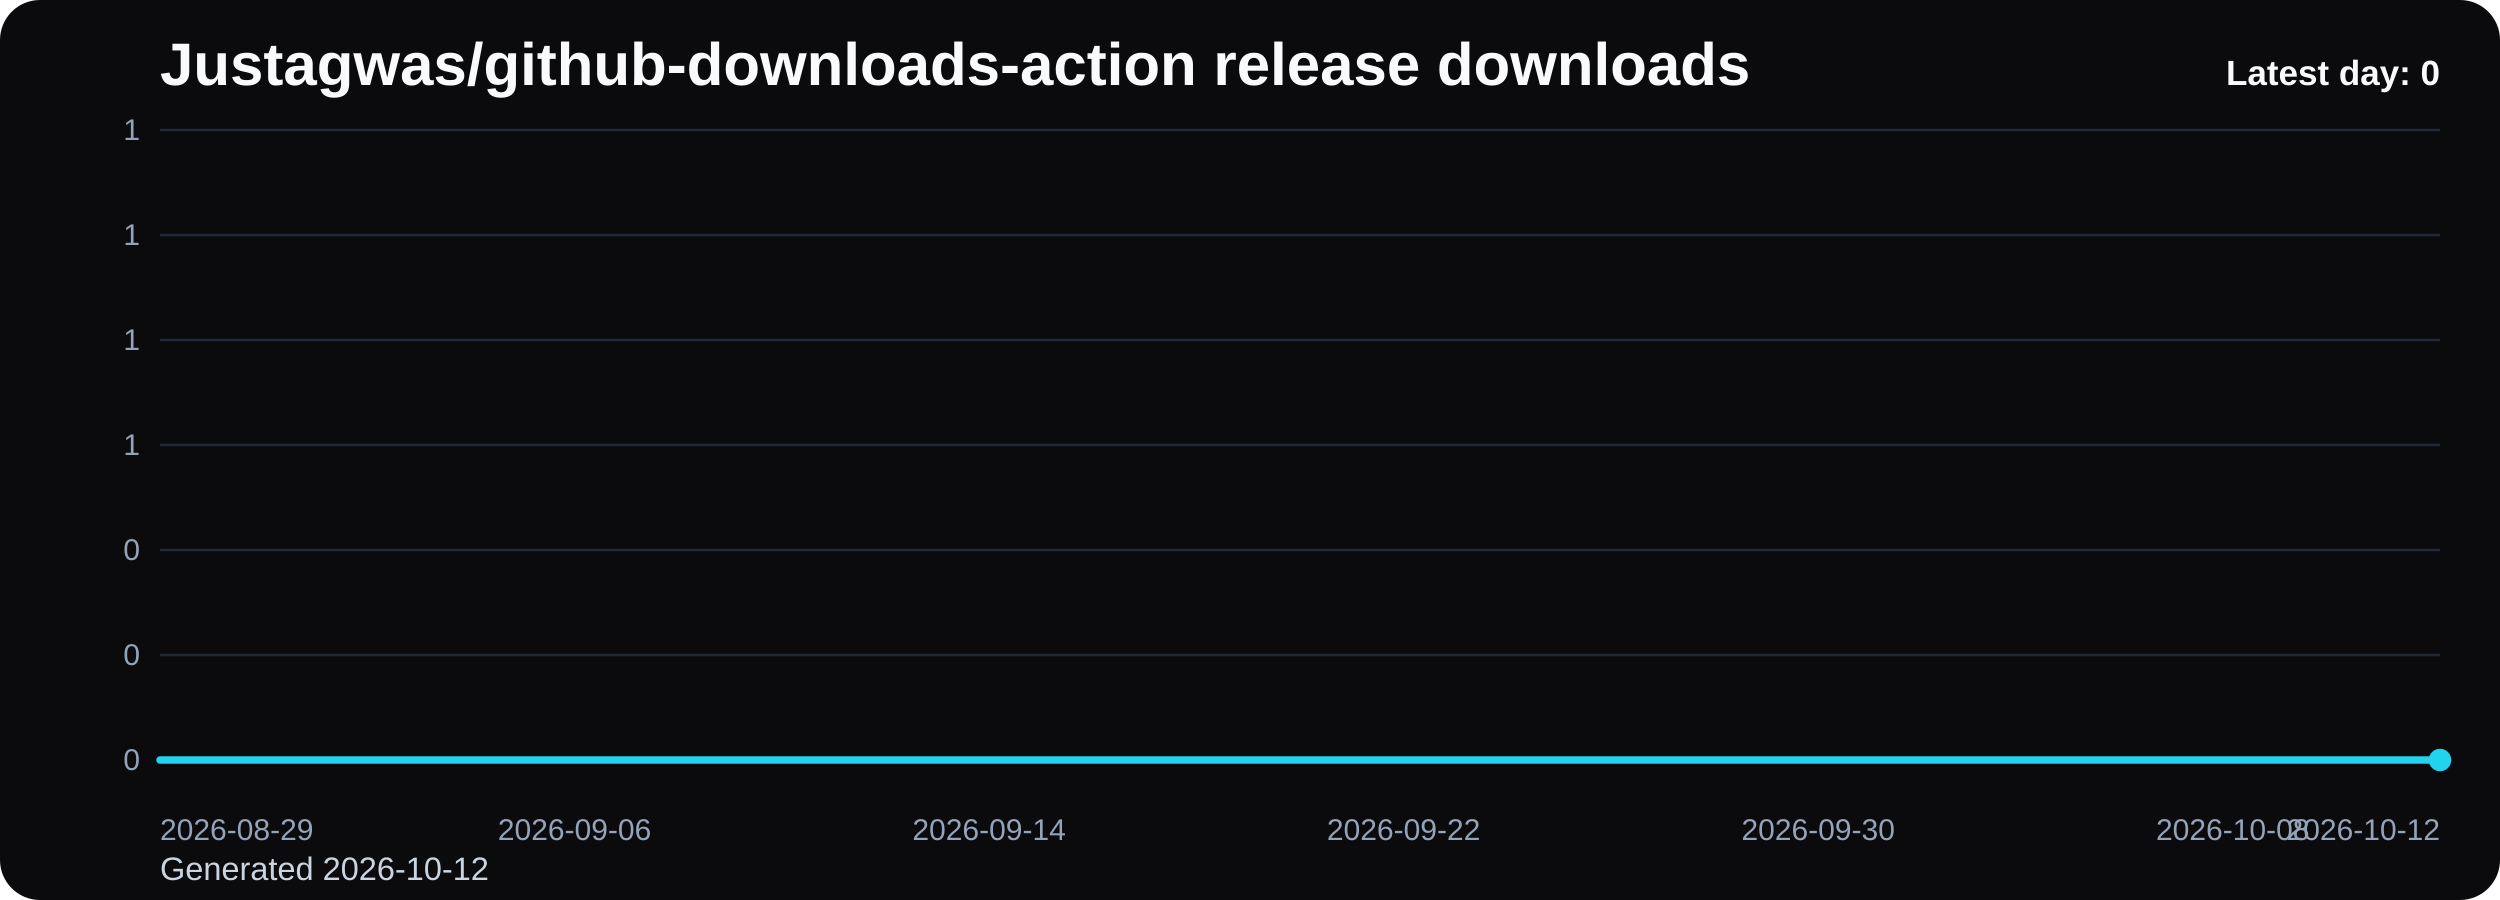
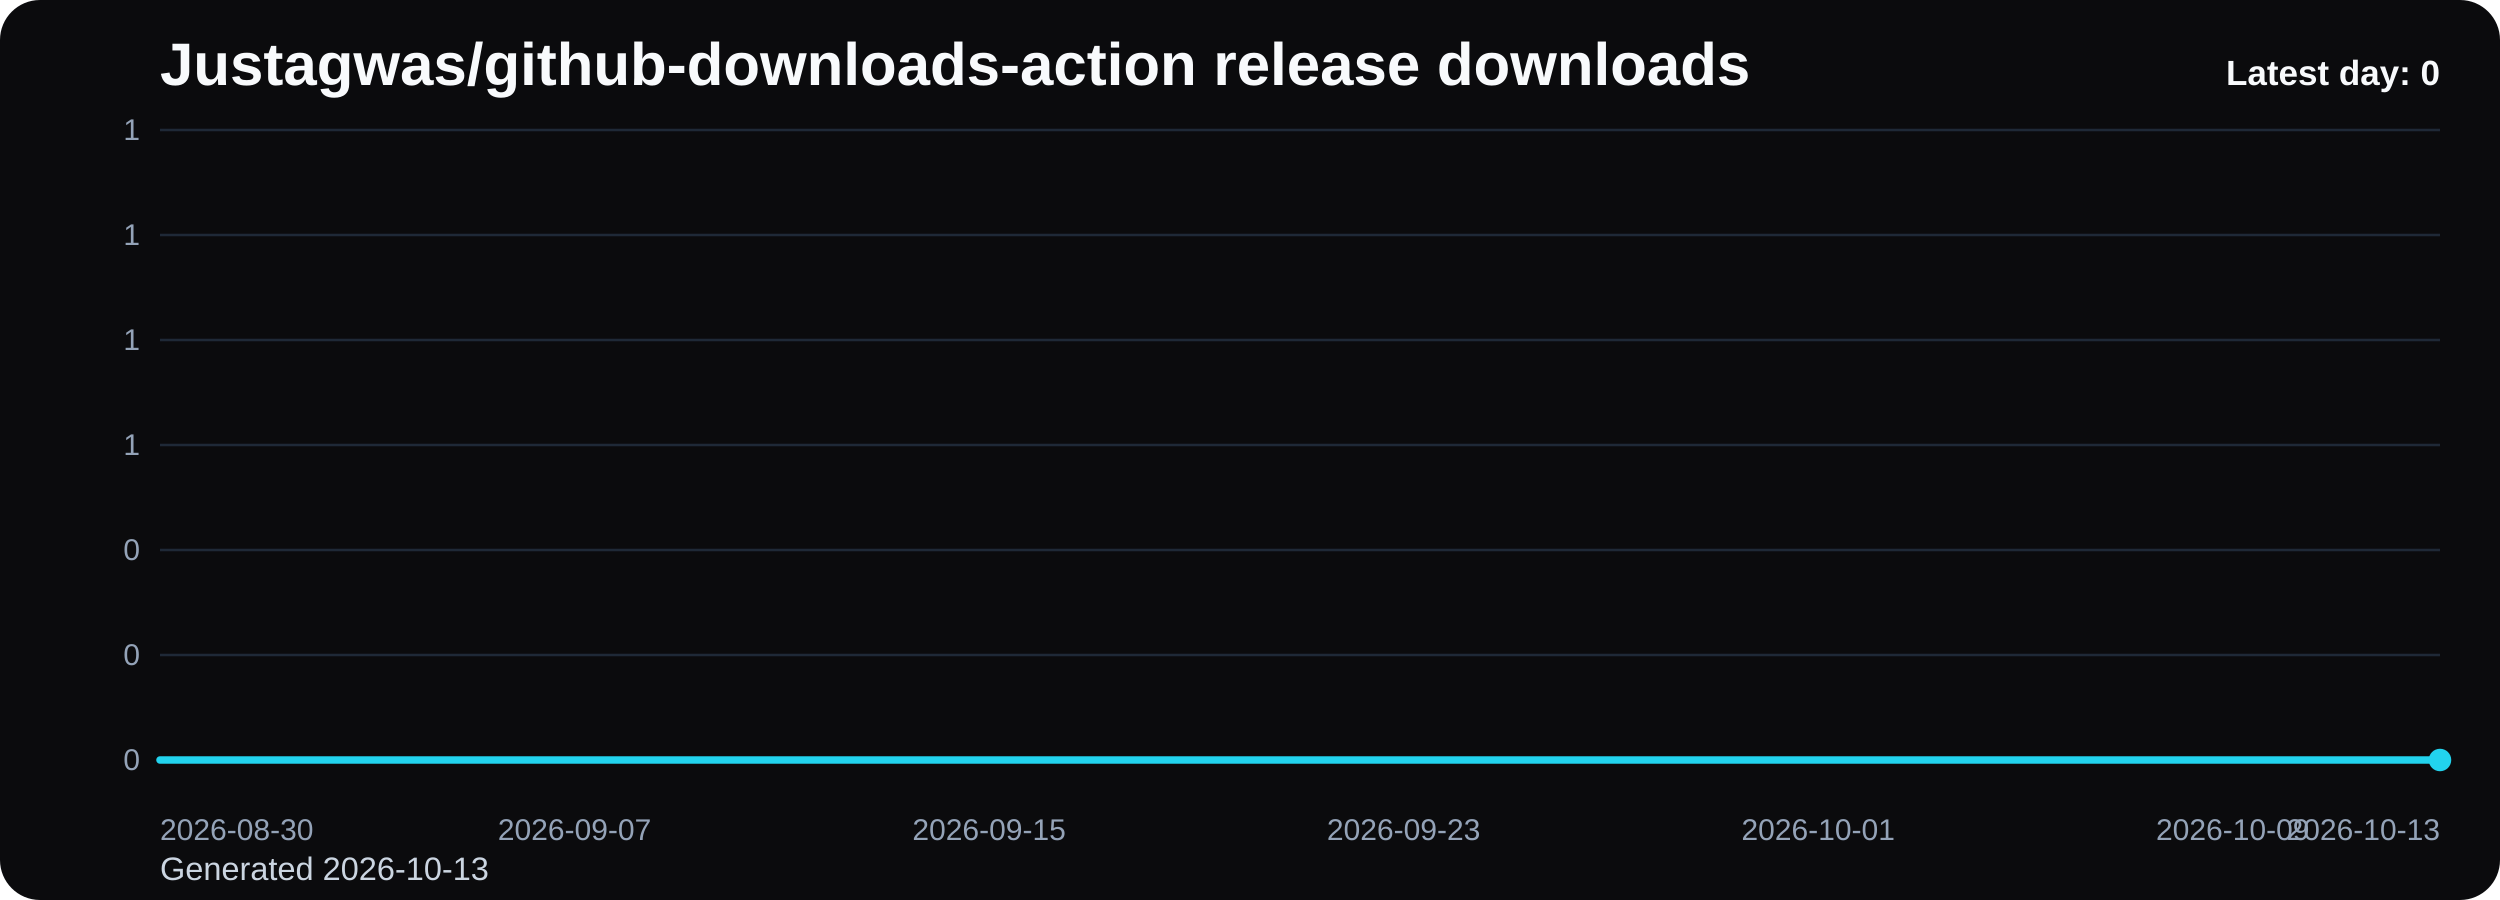
<svg xmlns="http://www.w3.org/2000/svg" viewBox="0 0 1000 360" role="img" aria-label="Justagwas/github-downloads-action release downloads chart">
  <defs>
    <linearGradient id="fill-daily-black" x1="0" y1="0" x2="0" y2="1">
      <stop offset="0%" stop-color="#22d3ee" stop-opacity="0.32" />
      <stop offset="100%" stop-color="#22d3ee" stop-opacity="0.05" />
    </linearGradient>
    <style>
      .bg { fill: #0b0b0d; }
      .title { font: 700 24px Arial, sans-serif; fill: #f8fafc; }
      .sub { font: 400 13px Arial, sans-serif; fill: #cbd5e1; }
      .grid { stroke: #1f2937; stroke-width: 1; }
      .axis { font: 400 12px Arial, sans-serif; fill: #94a3b8; }
      .line { fill: none; stroke: #22d3ee; stroke-width: 3; stroke-linecap: round; stroke-linejoin: round; }
      .dot { fill: #22d3ee; }
      .value { font: 600 11px Arial, sans-serif; fill: #cbd5e1; }
      .latest { font: 700 14px Arial, sans-serif; fill: #f8fafc; }
    </style>
  </defs>
  <rect class="bg" x="0" y="0" width="1000" height="360" rx="16" />
  <text class="title" x="64" y="34">Justagwas/github-downloads-action release downloads</text>
-   <text class="sub" x="64" y="352">Generated 2026-10-12</text>
+   <text class="sub" x="64" y="352">Generated 2026-10-13</text>
  <line x1="64" y1="52.00" x2="976" y2="52.00" class="grid" />
  <text x="56" y="56.00" text-anchor="end" class="axis">1</text>
  <line x1="64" y1="94.00" x2="976" y2="94.00" class="grid" />
  <text x="56" y="98.00" text-anchor="end" class="axis">1</text>
  <line x1="64" y1="136.00" x2="976" y2="136.00" class="grid" />
  <text x="56" y="140.00" text-anchor="end" class="axis">1</text>
  <line x1="64" y1="178.00" x2="976" y2="178.00" class="grid" />
  <text x="56" y="182.00" text-anchor="end" class="axis">1</text>
  <line x1="64" y1="220.00" x2="976" y2="220.00" class="grid" />
  <text x="56" y="224.00" text-anchor="end" class="axis">0</text>
  <line x1="64" y1="262.00" x2="976" y2="262.00" class="grid" />
  <text x="56" y="266.00" text-anchor="end" class="axis">0</text>
  <line x1="64" y1="304.00" x2="976" y2="304.00" class="grid" />
  <text x="56" y="308.00" text-anchor="end" class="axis">0</text>
  <path d="M 64.00 304 L 64.00 304.00 L 84.73 304.00 L 105.45 304.00 L 126.18 304.00 L 146.91 304.00 L 167.64 304.00 L 188.36 304.00 L 209.09 304.00 L 229.82 304.00 L 250.55 304.00 L 271.27 304.00 L 292.00 304.00 L 312.73 304.00 L 333.45 304.00 L 354.18 304.00 L 374.91 304.00 L 395.64 304.00 L 416.36 304.00 L 437.09 304.00 L 457.82 304.00 L 478.55 304.00 L 499.27 304.00 L 520.00 304.00 L 540.73 304.00 L 561.45 304.00 L 582.18 304.00 L 602.91 304.00 L 623.64 304.00 L 644.36 304.00 L 665.09 304.00 L 685.82 304.00 L 706.55 304.00 L 727.27 304.00 L 748.00 304.00 L 768.73 304.00 L 789.45 304.00 L 810.18 304.00 L 830.91 304.00 L 851.64 304.00 L 872.36 304.00 L 893.09 304.00 L 913.82 304.00 L 934.55 304.00 L 955.27 304.00 L 976.00 304.00 L 976.00 304 Z" fill="url(#fill-daily-black)" />
  <polyline class="line" points="64.00,304.00 84.73,304.00 105.45,304.00 126.18,304.00 146.91,304.00 167.64,304.00 188.36,304.00 209.09,304.00 229.82,304.00 250.55,304.00 271.27,304.00 292.00,304.00 312.73,304.00 333.45,304.00 354.18,304.00 374.91,304.00 395.64,304.00 416.36,304.00 437.09,304.00 457.82,304.00 478.55,304.00 499.27,304.00 520.00,304.00 540.73,304.00 561.45,304.00 582.18,304.00 602.91,304.00 623.64,304.00 644.36,304.00 665.09,304.00 685.82,304.00 706.55,304.00 727.27,304.00 748.00,304.00 768.73,304.00 789.45,304.00 810.18,304.00 830.91,304.00 851.64,304.00 872.36,304.00 893.09,304.00 913.82,304.00 934.55,304.00 955.27,304.00 976.00,304.00" />
  <circle class="dot" cx="976.00" cy="304.00" r="4.5" />
-   <text class="axis" x="64.00" y="336" text-anchor="start">2026-08-29</text>
-   <text class="axis" x="229.82" y="336" text-anchor="middle">2026-09-06</text>
-   <text class="axis" x="395.64" y="336" text-anchor="middle">2026-09-14</text>
-   <text class="axis" x="561.45" y="336" text-anchor="middle">2026-09-22</text>
-   <text class="axis" x="727.27" y="336" text-anchor="middle">2026-09-30</text>
-   <text class="axis" x="893.09" y="336" text-anchor="middle">2026-10-08</text>
-   <text class="axis" x="976.00" y="336" text-anchor="end">2026-10-12</text>
+   <text class="axis" x="64.00" y="336" text-anchor="start">2026-08-30</text>
+   <text class="axis" x="229.82" y="336" text-anchor="middle">2026-09-07</text>
+   <text class="axis" x="395.64" y="336" text-anchor="middle">2026-09-15</text>
+   <text class="axis" x="561.45" y="336" text-anchor="middle">2026-09-23</text>
+   <text class="axis" x="727.27" y="336" text-anchor="middle">2026-10-01</text>
+   <text class="axis" x="893.09" y="336" text-anchor="middle">2026-10-09</text>
+   <text class="axis" x="976.00" y="336" text-anchor="end">2026-10-13</text>
  <text class="latest" x="976" y="34" text-anchor="end">Latest day: 0</text>
</svg>
